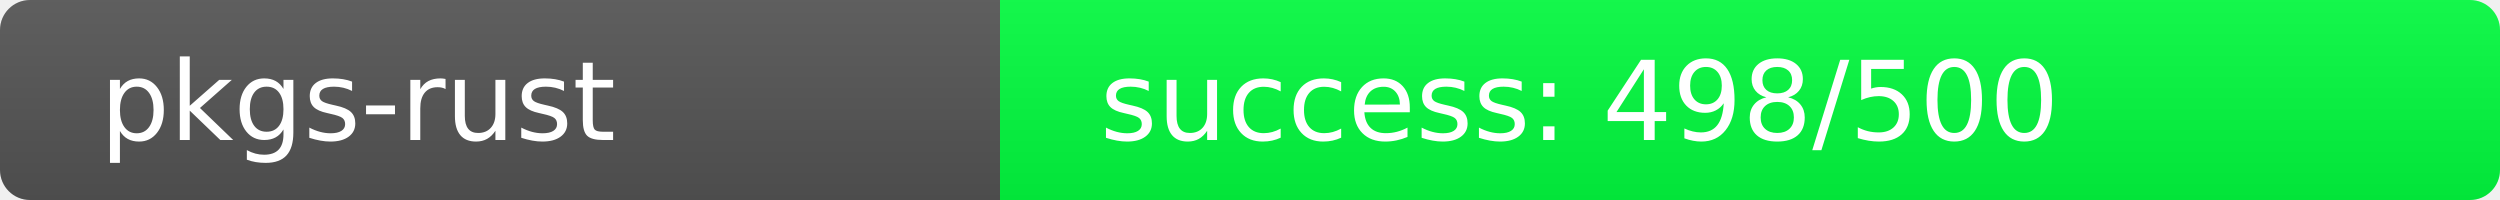
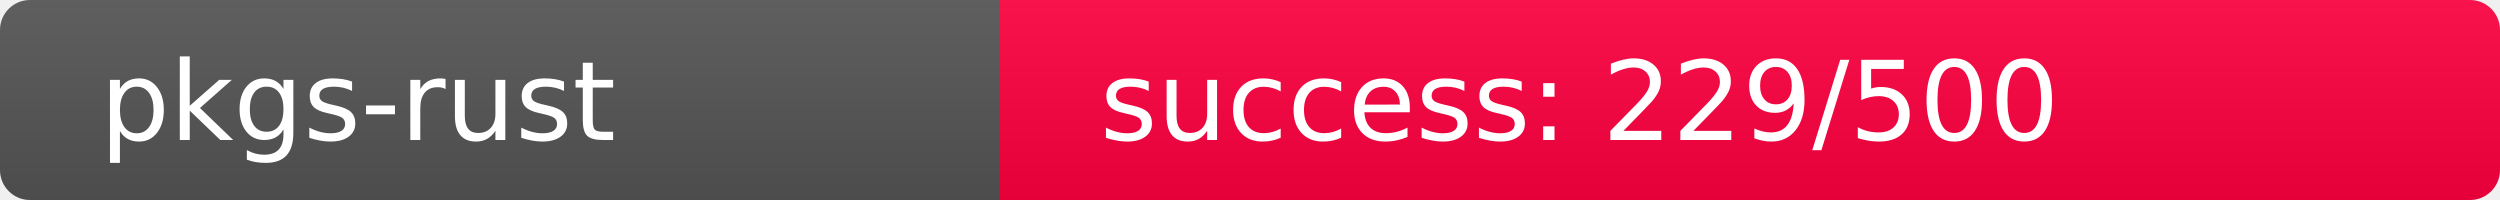
<svg xmlns="http://www.w3.org/2000/svg" width="250" height="20" role="img">
  <linearGradient id="s" x2="0" y2="100%">
    <stop offset="0" stop-color="#bbb" stop-opacity=".1" />
    <stop offset="1" stop-opacity=".1" />
  </linearGradient>
  <clipPath id="r">
    <rect width="250" height="20" rx="3" fill="#fff" />
  </clipPath>
  <g clip-path="url(#r)">
    <rect width="100" height="20" fill="#555" />
-     <rect x="100" width="150" height="20" fill="rgb(2,254,64)" />
+     <rect x="100" width="150" height="20" fill="rgb(277,-21,64)" />
    <rect width="250" height="20" fill="url(#s)" />
  </g>
  <g fill="#fff" text-anchor="start" font-family="Verdana,Geneva,DejaVu Sans,sans-serif" text-rendering="geometricPrecision" font-size="110">
    <text x="100" y="140" transform="scale(.1)" fill="#fff">pkgs-rust</text>
-     <text x="1100" y="140" transform="scale(.1)" fill="#fff">success: 498/500</text>
+     <text x="1100" y="140" transform="scale(.1)" fill="#fff">success: 229/500</text>
  </g>
</svg>
